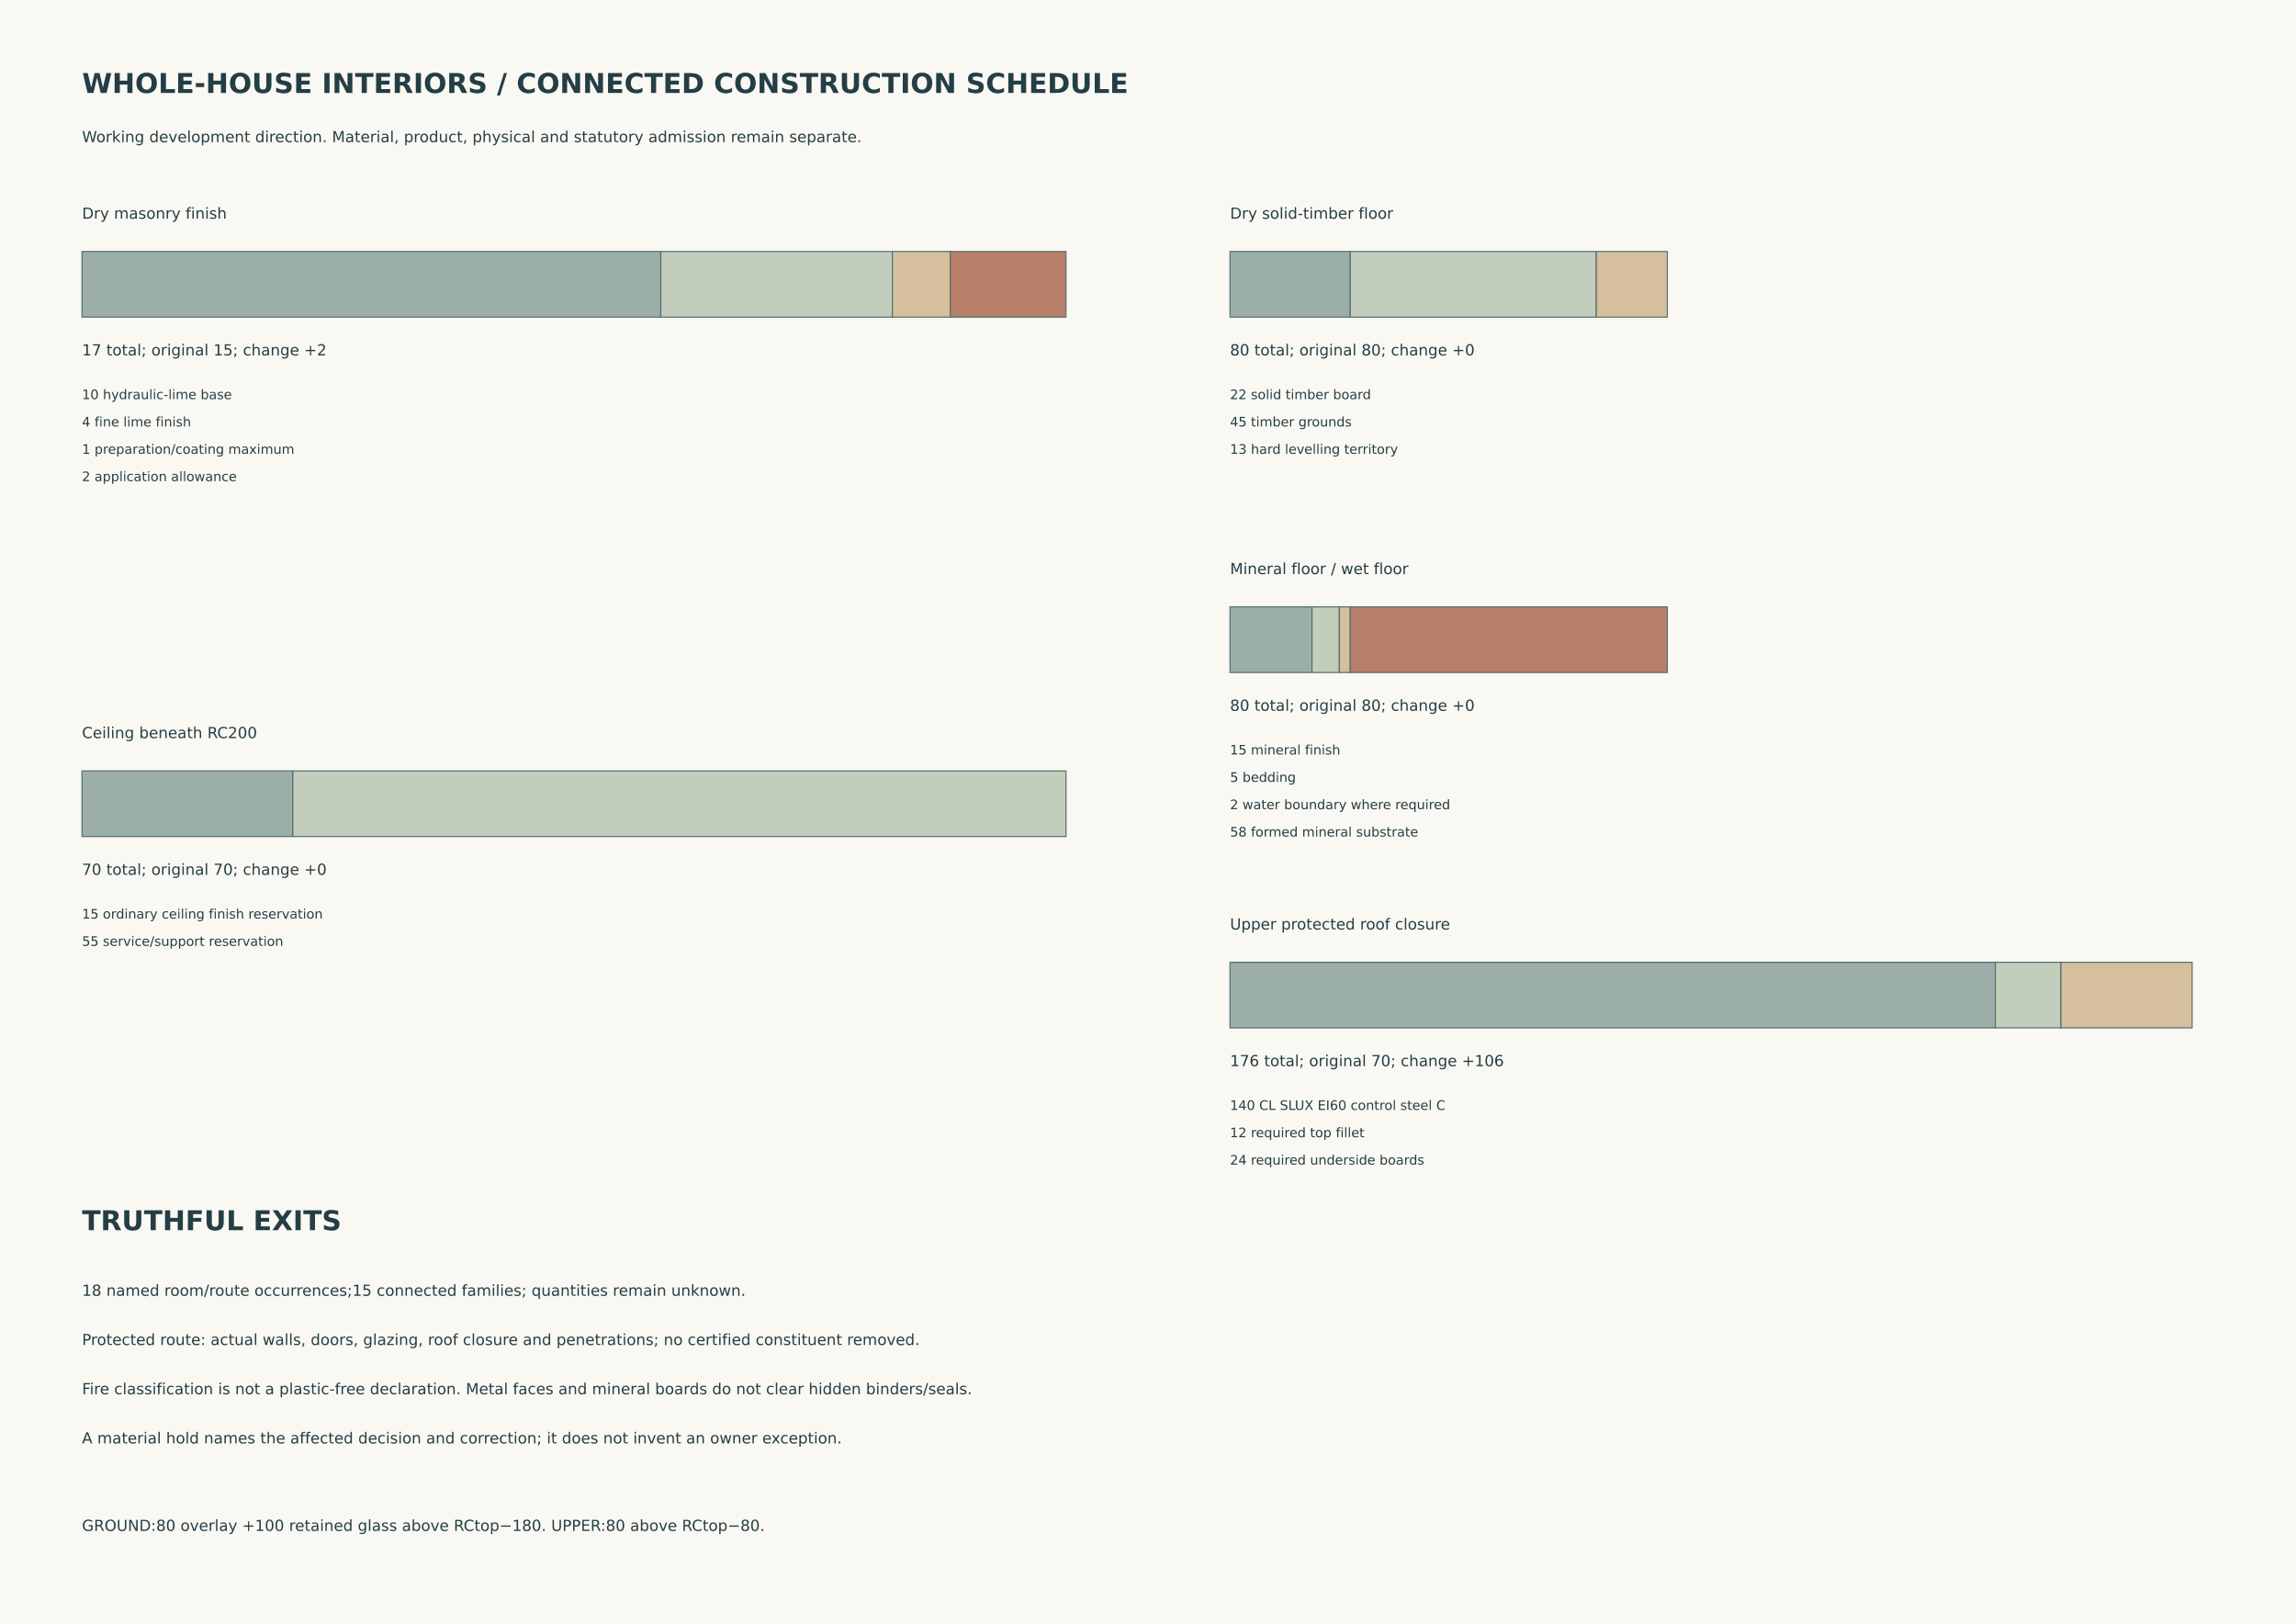
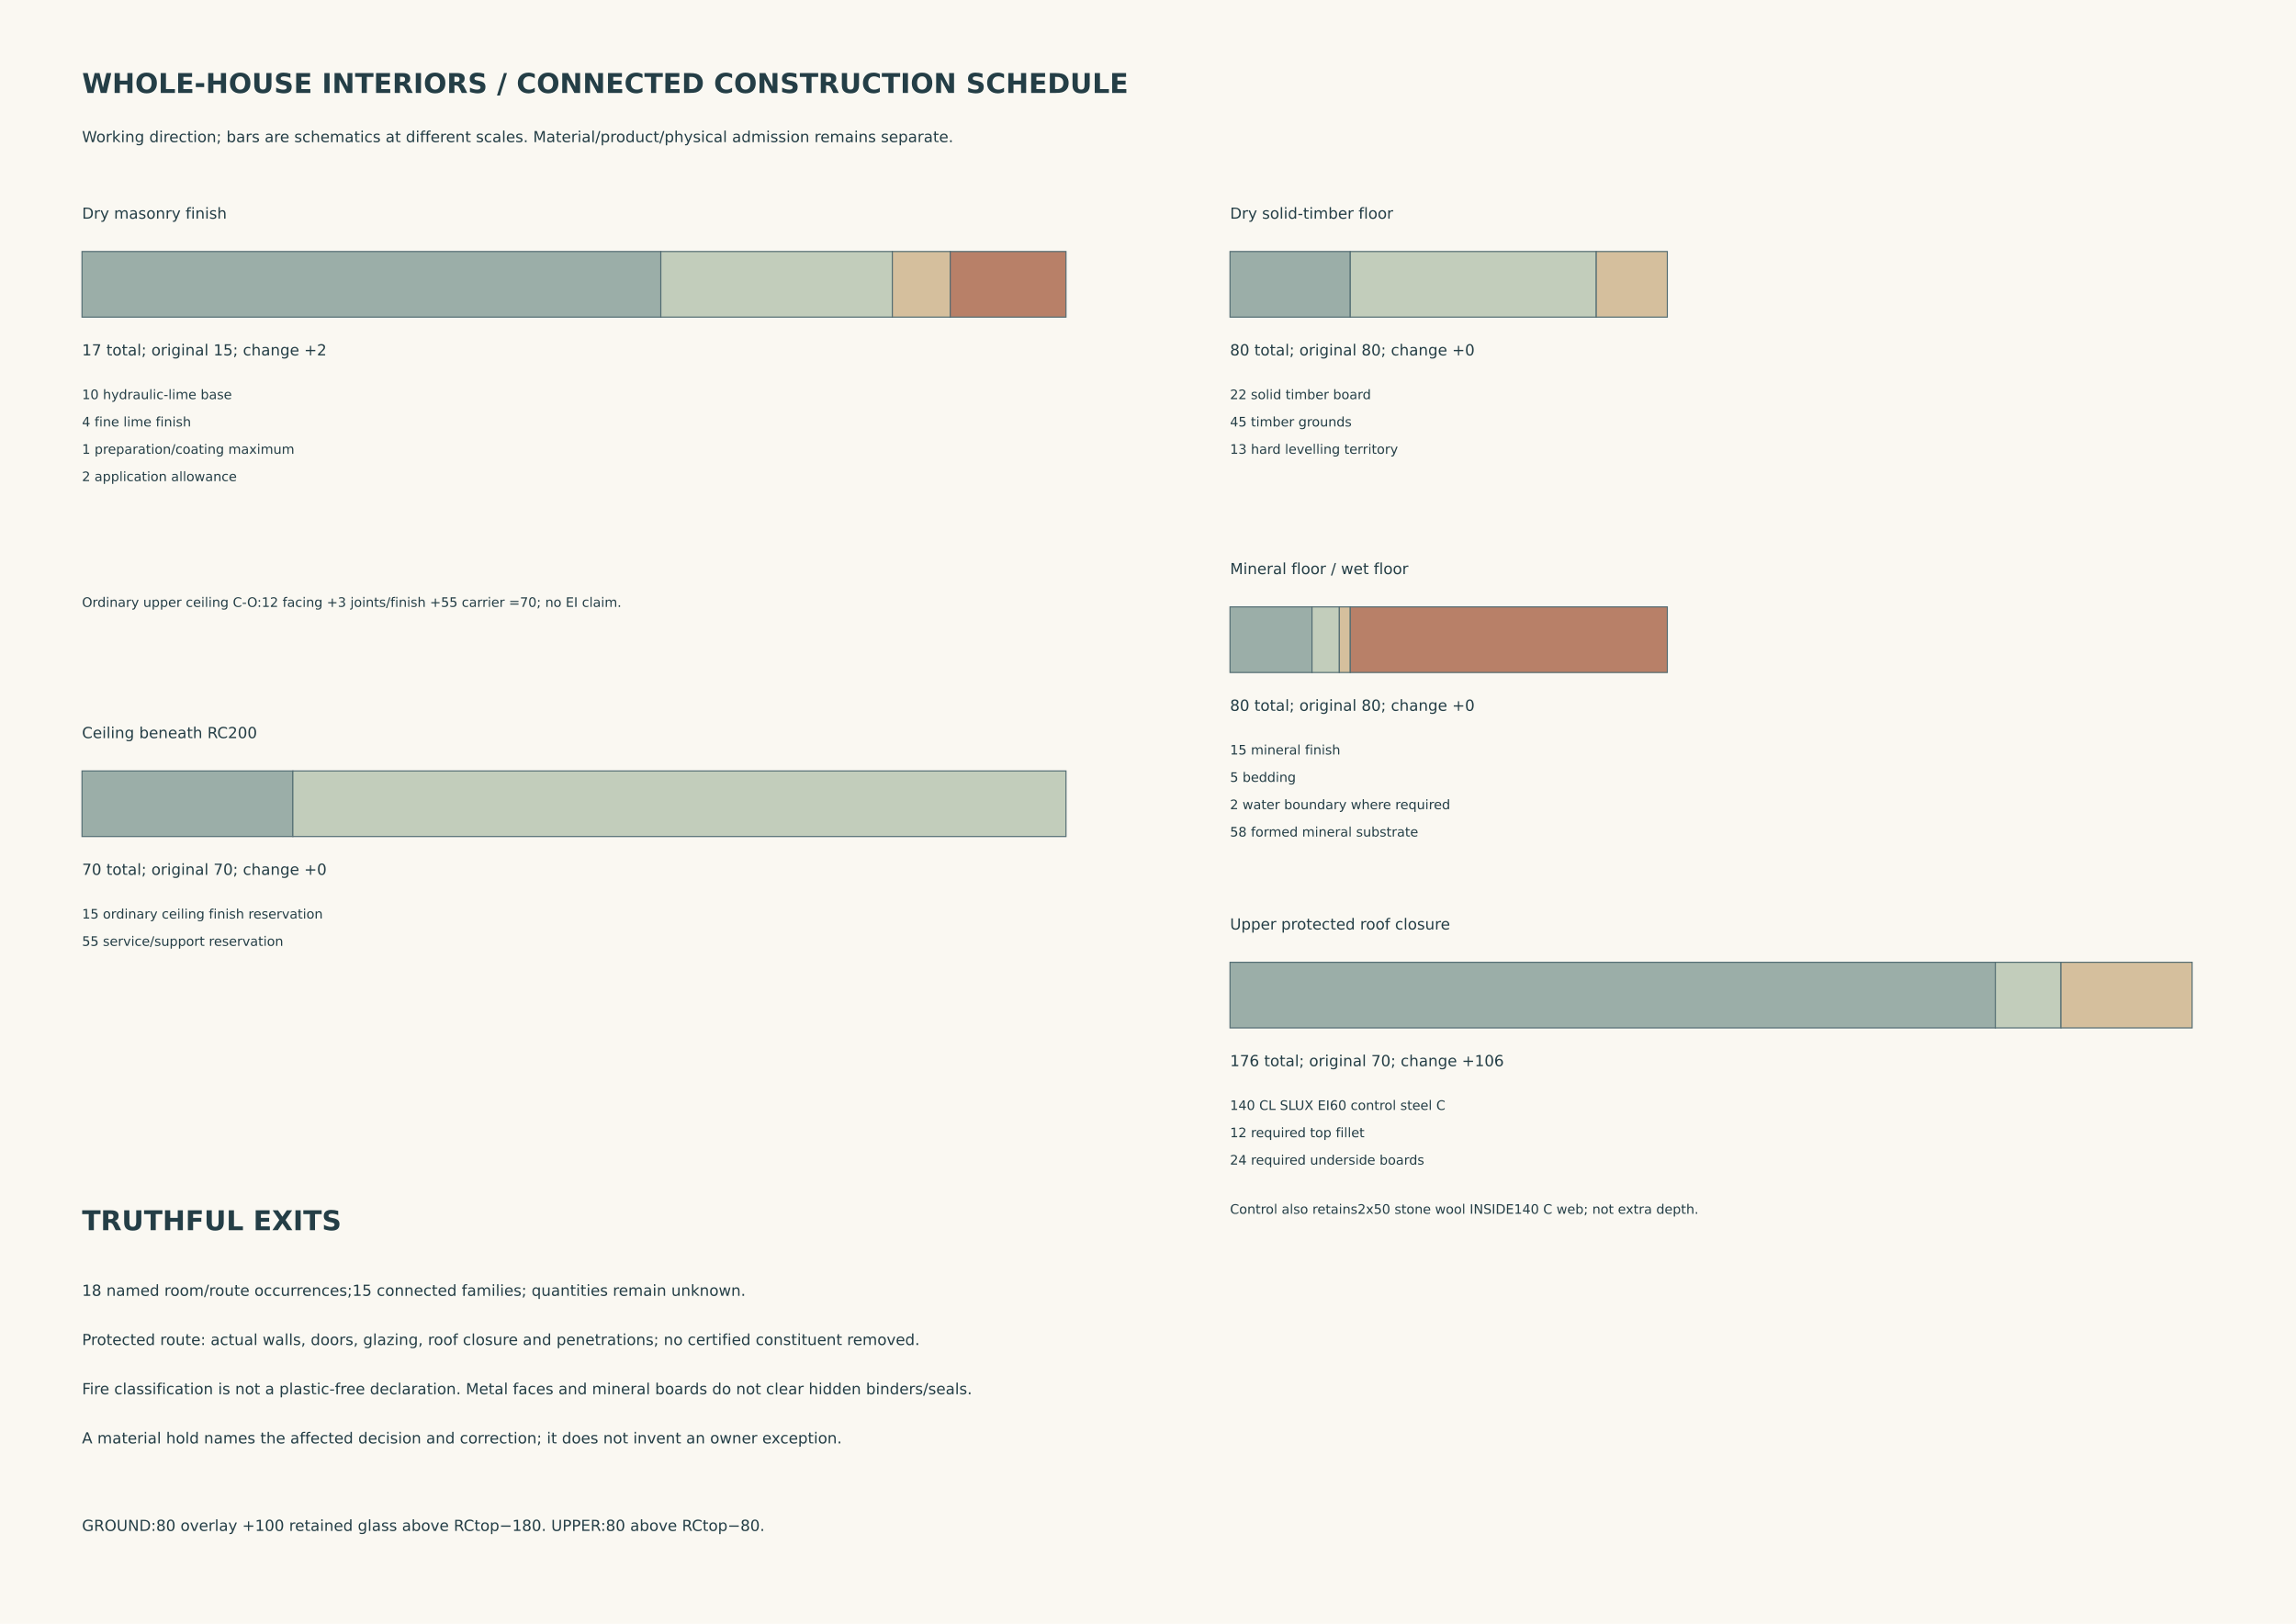
<svg xmlns="http://www.w3.org/2000/svg" width="420mm" height="297mm" viewBox="0 0 420 297">
  <rect width="420" height="297" fill="#faf8f2" />
  <style>text{font-family:DejaVu Sans,sans-serif;fill:#243e46;font-size:2.8px}.h{font-size:5px;font-weight:bold}.s{font-size:2.4px}</style>
  <text x="15" y="17" class="h">WHOLE-HOUSE INTERIORS / CONNECTED CONSTRUCTION SCHEDULE</text>
-   <text x="15" y="26" class="">Working development direction. Material, product, physical and statutory admission remain separate.</text>
+   <text x="15" y="26" class="">Working direction; bars are schematics at different scales. Material/product/physical admission remains separate.</text>
  <text x="15" y="40" class="">Dry masonry finish</text>
  <rect x="15" y="46" width="105.882" height="12" fill="#9baea8" stroke="#526c72" stroke-width=".2" />
  <rect x="120.882" y="46" width="42.353" height="12" fill="#c2cdbb" stroke="#526c72" stroke-width=".2" />
  <rect x="163.235" y="46" width="10.588" height="12" fill="#d5bf9d" stroke="#526c72" stroke-width=".2" />
  <rect x="173.824" y="46" width="21.176" height="12" fill="#b88068" stroke="#526c72" stroke-width=".2" />
  <text x="15" y="65" class="">17 total; original 15; change +2</text>
  <text x="15" y="73" class="s">10 hydraulic-lime base</text>
  <text x="15" y="78" class="s">4 fine lime finish</text>
  <text x="15" y="83" class="s">1 preparation/coating maximum</text>
  <text x="15" y="88" class="s">2 application allowance</text>
  <text x="225" y="40" class="">Dry solid-timber floor</text>
  <rect x="225" y="46" width="22" height="12" fill="#9baea8" stroke="#526c72" stroke-width=".2" />
  <rect x="247" y="46" width="45" height="12" fill="#c2cdbb" stroke="#526c72" stroke-width=".2" />
  <rect x="292" y="46" width="13" height="12" fill="#d5bf9d" stroke="#526c72" stroke-width=".2" />
  <text x="225" y="65" class="">80 total; original 80; change +0</text>
  <text x="225" y="73" class="s">22 solid timber board</text>
  <text x="225" y="78" class="s">45 timber grounds</text>
  <text x="225" y="83" class="s">13 hard levelling territory</text>
  <text x="225" y="105" class="">Mineral floor / wet floor</text>
  <rect x="225" y="111" width="15" height="12" fill="#9baea8" stroke="#526c72" stroke-width=".2" />
  <rect x="240" y="111" width="5" height="12" fill="#c2cdbb" stroke="#526c72" stroke-width=".2" />
  <rect x="245" y="111" width="2" height="12" fill="#d5bf9d" stroke="#526c72" stroke-width=".2" />
  <rect x="247" y="111" width="58" height="12" fill="#b88068" stroke="#526c72" stroke-width=".2" />
  <text x="225" y="130" class="">80 total; original 80; change +0</text>
  <text x="225" y="138" class="s">15 mineral finish</text>
  <text x="225" y="143" class="s">5 bedding</text>
  <text x="225" y="148" class="s">2 water boundary where required</text>
  <text x="225" y="153" class="s">58 formed mineral substrate</text>
  <text x="15" y="135" class="">Ceiling beneath RC200</text>
  <rect x="15" y="141" width="38.571" height="12" fill="#9baea8" stroke="#526c72" stroke-width=".2" />
  <rect x="53.571" y="141" width="141.429" height="12" fill="#c2cdbb" stroke="#526c72" stroke-width=".2" />
  <text x="15" y="160" class="">70 total; original 70; change +0</text>
  <text x="15" y="168" class="s">15 ordinary ceiling finish reservation</text>
  <text x="15" y="173" class="s">55 service/support reservation</text>
  <text x="225" y="170" class="">Upper protected roof closure</text>
  <rect x="225" y="176" width="140" height="12" fill="#9baea8" stroke="#526c72" stroke-width=".2" />
  <rect x="365" y="176" width="12" height="12" fill="#c2cdbb" stroke="#526c72" stroke-width=".2" />
  <rect x="377" y="176" width="24" height="12" fill="#d5bf9d" stroke="#526c72" stroke-width=".2" />
  <text x="225" y="195" class="">176 total; original 70; change +106</text>
  <text x="225" y="203" class="s">140 CL SLUX EI60 control steel C</text>
  <text x="225" y="208" class="s">12 required top fillet</text>
  <text x="225" y="213" class="s">24 required underside boards</text>
+   <text x="15" y="111" class="s">Ordinary upper ceiling C-O:12 facing +3 joints/finish +55 carrier =70; no EI claim.</text>
+   <text x="225" y="222" class="s">Control also retains2x50 stone wool INSIDE140 C web; not extra depth.</text>
  <text x="15" y="225" class="h">TRUTHFUL EXITS</text>
  <text x="15" y="237" class="">18 named room/route occurrences;15 connected families; quantities remain unknown.</text>
  <text x="15" y="246" class="">Protected route: actual walls, doors, glazing, roof closure and penetrations; no certified constituent removed.</text>
  <text x="15" y="255" class="">Fire classification is not a plastic-free declaration. Metal faces and mineral boards do not clear hidden binders/seals.</text>
  <text x="15" y="264" class="">A material hold names the affected decision and correction; it does not invent an owner exception.</text>
  <text x="15" y="280" class="">GROUND:80 overlay +100 retained glass above RCtop−180. UPPER:80 above RCtop−80.</text>
</svg>
